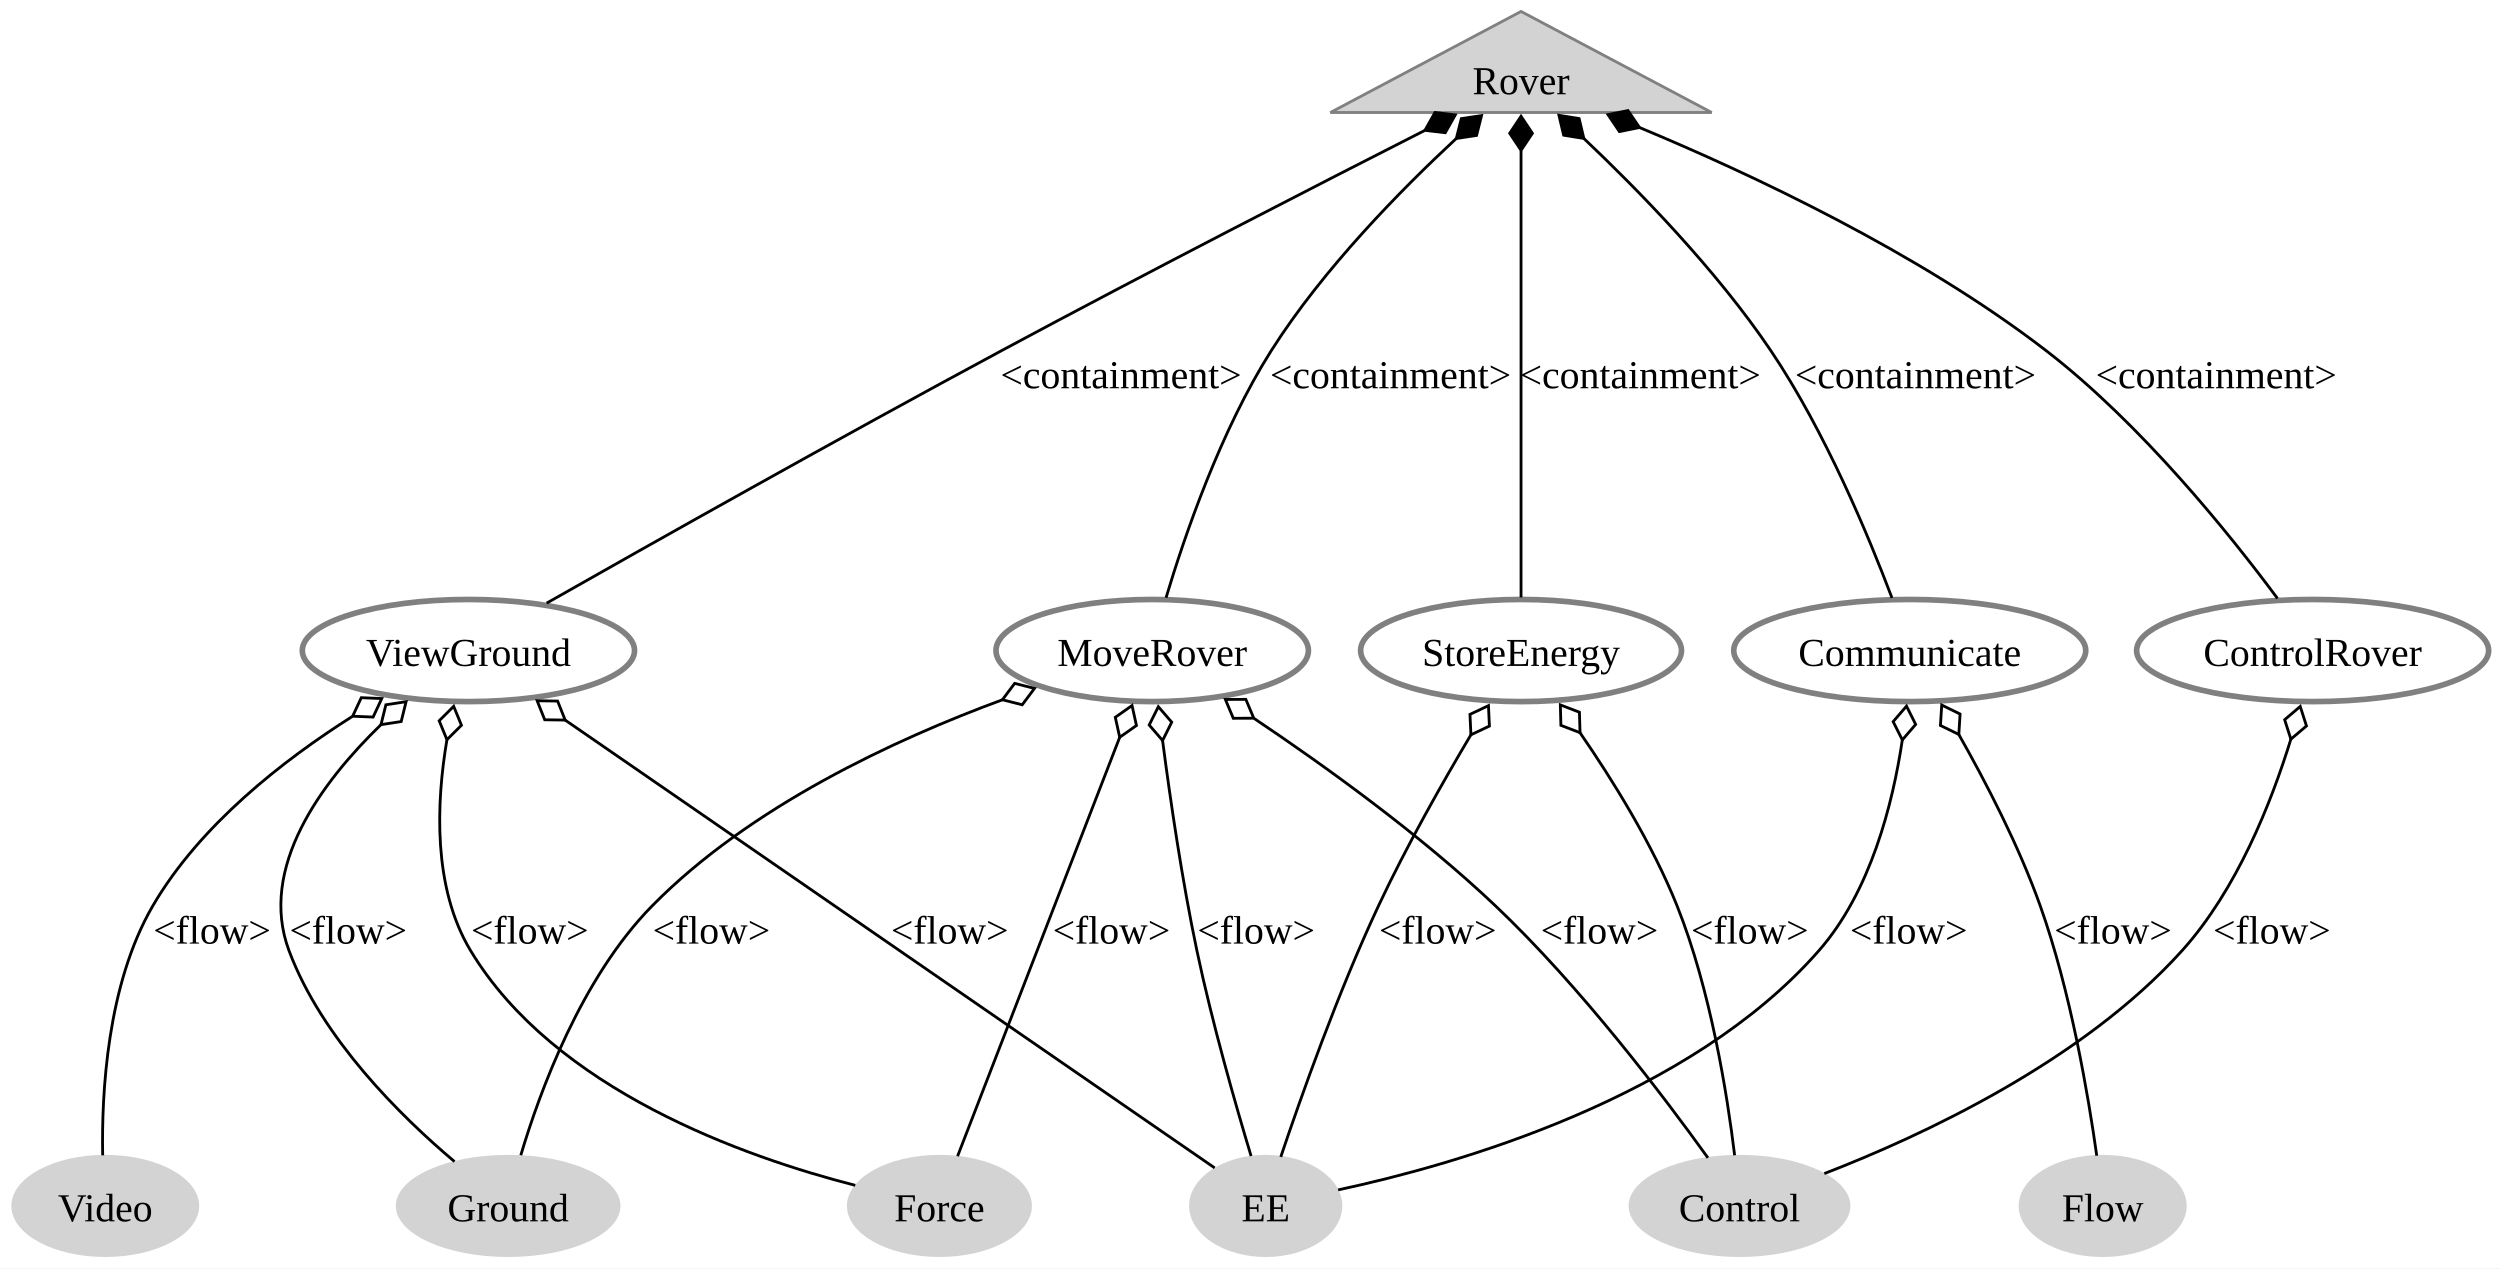
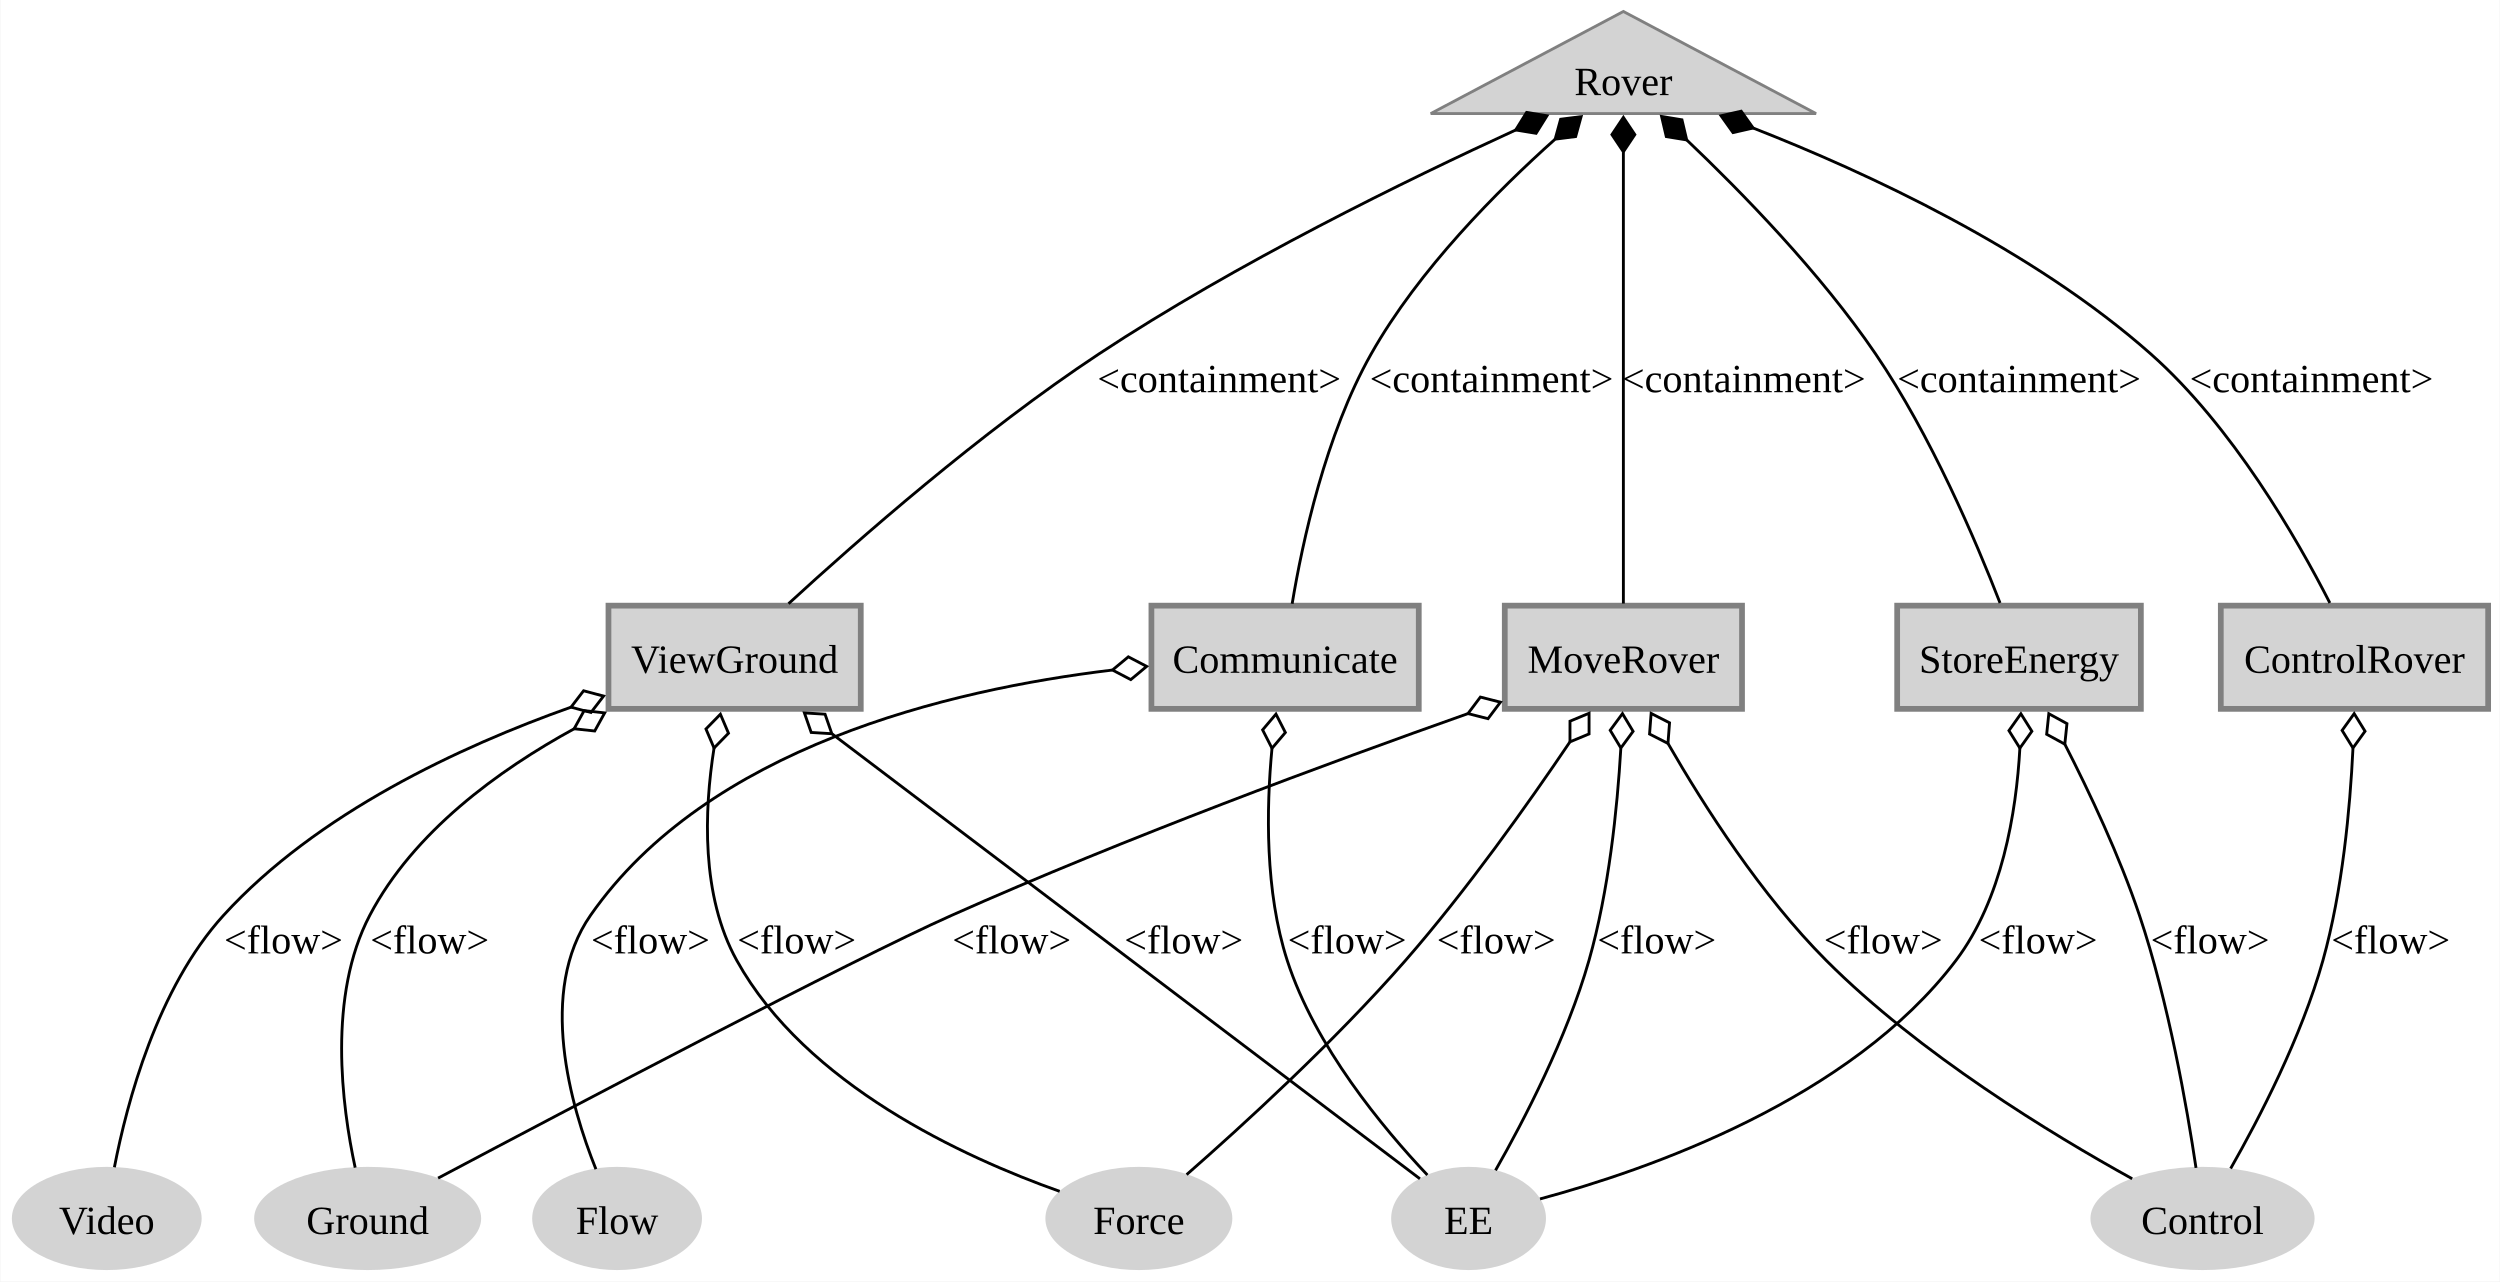
- <svg xmlns="http://www.w3.org/2000/svg" width="881pt" height="447pt" viewBox="0.00 0.00 881.14 447.00">
+ <svg xmlns="http://www.w3.org/2000/svg" width="872pt" height="447pt" viewBox="0.00 0.00 871.73 447.00">
  <g id="graph0" class="graph" transform="scale(1 1) rotate(0) translate(4 443)">
-     <polygon fill="white" stroke="none" points="-4,4 -4,-443 877.14,-443 877.14,4 -4,4" />
+     <polygon fill="white" stroke="none" points="-4,4 -4,-443 867.73,-443 867.73,4 -4,4" />
    <g id="node1" class="node">
-       <polygon fill="lightgrey" stroke="grey" points="532.1,-439 464.9,-403.38 599.3,-403.38 532.1,-439" />
-       <text text-anchor="middle" x="532.1" y="-409.82" font-family="Times New Roman,serif" font-size="14.00">Rover</text>
+       <polygon fill="lightgrey" stroke="grey" points="562.1,-439 494.9,-403.38 629.3,-403.38 562.1,-439" />
+       <text text-anchor="middle" x="562.1" y="-409.82" font-family="Times New Roman,serif" font-size="14.00">Rover</text>
    </g>
    <g id="node2" class="node">
-       <ellipse fill="none" stroke="grey" stroke-width="2" cx="161.1" cy="-213.75" rx="58.55" ry="18" />
-       <text text-anchor="middle" x="161.1" y="-208.32" font-family="Times New Roman,serif" font-size="14.00">ViewGround</text>
+       <polygon fill="lightgrey" stroke="grey" stroke-width="2" points="742.6,-231.75 657.6,-231.75 657.6,-195.75 742.6,-195.75 742.6,-231.75" />
+       <text text-anchor="middle" x="700.1" y="-208.32" font-family="Times New Roman,serif" font-size="14.00">StoreEnergy</text>
    </g>
    <g id="edge1" class="edge">
-       <path fill="none" stroke="black" d="M498.19,-397.08C461.33,-378.33 400.77,-347.27 349.1,-319.5 291.67,-288.64 225.18,-251.18 188.67,-230.46" />
-       <polygon fill="black" stroke="black" points="498.23,-397.1 505.39,-396.25 508.93,-402.54 501.77,-403.39 498.23,-397.1" />
-       <text text-anchor="middle" x="391.1" y="-306.2" font-family="Times New Roman,serif" font-size="14.00">&lt;containment&gt;</text>
+       <path fill="none" stroke="black" d="M584.16,-394.22C603.28,-376.05 630.85,-347.83 650.1,-319.5 669.36,-291.17 685.09,-254.27 693.48,-232.68" />
+       <polygon fill="black" stroke="black" points="584.19,-394.19 582.53,-401.21 575.42,-402.38 577.07,-395.36 584.19,-394.19" />
+       <text text-anchor="middle" x="700.1" y="-306.2" font-family="Times New Roman,serif" font-size="14.00">&lt;containment&gt;</text>
    </g>
    <g id="node3" class="node">
-       <ellipse fill="none" stroke="grey" stroke-width="2" cx="402.1" cy="-213.75" rx="55.06" ry="18" />
-       <text text-anchor="middle" x="402.1" y="-208.32" font-family="Times New Roman,serif" font-size="14.00">MoveRover</text>
+       <polygon fill="lightgrey" stroke="grey" stroke-width="2" points="863.73,-231.75 770.48,-231.75 770.48,-195.75 863.73,-195.75 863.73,-231.75" />
+       <text text-anchor="middle" x="817.1" y="-208.32" font-family="Times New Roman,serif" font-size="14.00">ControlRover</text>
    </g>
    <g id="edge2" class="edge">
-       <path fill="none" stroke="black" d="M509.27,-394.22C489.87,-376.22 462.34,-348.27 444.1,-319.5 426.16,-291.2 413.45,-253.97 406.98,-232.37" />
-       <polygon fill="black" stroke="black" points="509.29,-394.23 516.42,-395.3 518.18,-402.3 511.05,-401.23 509.29,-394.23" />
-       <text text-anchor="middle" x="486.1" y="-306.2" font-family="Times New Roman,serif" font-size="14.00">&lt;containment&gt;</text>
+       <path fill="none" stroke="black" d="M607.3,-398.37C647.06,-382.79 704.89,-356.04 746.1,-319.5 774.54,-294.29 796.97,-255.31 808.52,-232.69" />
+       <polygon fill="black" stroke="black" points="607.37,-398.35 603.19,-404.22 596.16,-402.62 600.34,-396.75 607.37,-398.35" />
+       <text text-anchor="middle" x="802.1" y="-306.2" font-family="Times New Roman,serif" font-size="14.00">&lt;containment&gt;</text>
    </g>
    <g id="node4" class="node">
-       <ellipse fill="none" stroke="grey" stroke-width="2" cx="811.1" cy="-213.75" rx="62.04" ry="18" />
-       <text text-anchor="middle" x="811.1" y="-208.32" font-family="Times New Roman,serif" font-size="14.00">ControlRover</text>
+       <polygon fill="lightgrey" stroke="grey" stroke-width="2" points="296.1,-231.75 208.1,-231.75 208.1,-195.75 296.1,-195.75 296.1,-231.75" />
+       <text text-anchor="middle" x="252.1" y="-208.32" font-family="Times New Roman,serif" font-size="14.00">ViewGround</text>
    </g>
    <g id="edge3" class="edge">
-       <path fill="none" stroke="black" d="M573.9,-398.07C613.14,-381.72 672.35,-353.98 717.1,-319.5 750.78,-293.55 782.1,-254.49 798.71,-232.12" />
-       <polygon fill="black" stroke="black" points="573.85,-398.09 569.8,-404.07 562.74,-402.63 566.78,-396.66 573.85,-398.09" />
-       <text text-anchor="middle" x="777.1" y="-306.2" font-family="Times New Roman,serif" font-size="14.00">&lt;containment&gt;</text>
+       <path fill="none" stroke="black" d="M524.79,-397.78C486.87,-380.4 427.05,-351.17 379.1,-319.5 338.08,-292.41 294.85,-254.43 270.9,-232.43" />
+       <polygon fill="black" stroke="black" points="524.54,-397.67 531.65,-396.5 535.46,-402.62 528.35,-403.79 524.54,-397.67" />
+       <text text-anchor="middle" x="421.1" y="-306.2" font-family="Times New Roman,serif" font-size="14.00">&lt;containment&gt;</text>
    </g>
    <g id="node5" class="node">
-       <ellipse fill="none" stroke="grey" stroke-width="2" cx="669.1" cy="-213.75" rx="62.04" ry="18" />
-       <text text-anchor="middle" x="669.1" y="-208.32" font-family="Times New Roman,serif" font-size="14.00">Communicate</text>
+       <polygon fill="lightgrey" stroke="grey" stroke-width="2" points="490.73,-231.75 397.48,-231.75 397.48,-195.75 490.73,-195.75 490.73,-231.75" />
+       <text text-anchor="middle" x="444.1" y="-208.32" font-family="Times New Roman,serif" font-size="14.00">Communicate</text>
    </g>
    <g id="edge4" class="edge">
-       <path fill="none" stroke="black" d="M554.21,-394.26C573.37,-376.11 600.96,-347.91 620.1,-319.5 639.29,-291.03 654.7,-253.86 662.83,-232.31" />
-       <polygon fill="black" stroke="black" points="554.24,-394.23 552.57,-401.25 545.45,-402.4 547.12,-395.39 554.24,-394.23" />
-       <text text-anchor="middle" x="671.1" y="-306.2" font-family="Times New Roman,serif" font-size="14.00">&lt;containment&gt;</text>
+       <path fill="none" stroke="black" d="M538.19,-394.37C518.34,-376.64 490.75,-349 474.1,-319.5 458.2,-291.33 450.16,-254.05 446.57,-232.41" />
+       <polygon fill="black" stroke="black" points="538.3,-394.46 545.45,-395.37 547.36,-402.32 540.21,-401.41 538.3,-394.46" />
+       <text text-anchor="middle" x="516.1" y="-306.2" font-family="Times New Roman,serif" font-size="14.00">&lt;containment&gt;</text>
    </g>
    <g id="node6" class="node">
-       <ellipse fill="none" stroke="grey" stroke-width="2" cx="532.1" cy="-213.75" rx="56.55" ry="18" />
-       <text text-anchor="middle" x="532.1" y="-208.32" font-family="Times New Roman,serif" font-size="14.00">StoreEnergy</text>
+       <polygon fill="lightgrey" stroke="grey" stroke-width="2" points="603.48,-231.75 520.73,-231.75 520.73,-195.75 603.48,-195.75 603.48,-231.75" />
+       <text text-anchor="middle" x="562.1" y="-208.32" font-family="Times New Roman,serif" font-size="14.00">MoveRover</text>
    </g>
    <g id="edge5" class="edge">
-       <path fill="none" stroke="black" d="M532.1,-389.94C532.1,-349.25 532.1,-268.3 532.1,-232.49" />
-       <polygon fill="black" stroke="black" points="532.1,-390.05 536.1,-396.05 532.1,-402.05 528.1,-396.05 532.1,-390.05" />
-       <text text-anchor="middle" x="574.1" y="-306.2" font-family="Times New Roman,serif" font-size="14.00">&lt;containment&gt;</text>
+       <path fill="none" stroke="black" d="M562.1,-389.94C562.1,-349.25 562.1,-268.3 562.1,-232.49" />
+       <polygon fill="black" stroke="black" points="562.1,-390.05 566.1,-396.05 562.1,-402.05 558.1,-396.05 562.1,-390.05" />
+       <text text-anchor="middle" x="604.1" y="-306.2" font-family="Times New Roman,serif" font-size="14.00">&lt;containment&gt;</text>
+     </g>
+     <g id="node9" class="node">
+       <ellipse fill="lightgrey" stroke="grey" stroke-width="0" cx="508.1" cy="-18" rx="27" ry="18" />
+       <text text-anchor="middle" x="508.1" y="-12.57" font-family="Times New Roman,serif" font-size="14.00">EE</text>
+     </g>
+     <g id="edge6" class="edge">
+       <path fill="none" stroke="black" d="M700.4,-182.05C699.14,-159.5 694.16,-129.23 678.1,-108 641.41,-59.52 570.64,-34.93 533.02,-24.81" />
+       <polygon fill="none" stroke="black" points="700.4,-182.05 704.58,-187.93 700.75,-194.04 696.58,-188.16 700.4,-182.05" />
+       <text text-anchor="middle" x="706.73" y="-110.45" font-family="Times New Roman,serif" font-size="14.00">&lt;flow&gt;</text>
+     </g>
+     <g id="node11" class="node">
+       <ellipse fill="lightgrey" stroke="grey" stroke-width="0" cx="764.1" cy="-18" rx="39.09" ry="18" />
+       <text text-anchor="middle" x="764.1" y="-12.57" font-family="Times New Roman,serif" font-size="14.00">Control</text>
+     </g>
+     <g id="edge7" class="edge">
+       <path fill="none" stroke="black" d="M716.06,-183.45C724.78,-166.43 735.19,-144.34 742.1,-123.75 752.27,-93.45 758.71,-56.58 761.83,-35.65" />
+       <polygon fill="none" stroke="black" points="716.07,-183.43 716.82,-190.6 710.49,-194.06 709.74,-186.89 716.07,-183.43" />
+       <text text-anchor="middle" x="766.73" y="-110.45" font-family="Times New Roman,serif" font-size="14.00">&lt;flow&gt;</text>
+     </g>
+     <g id="edge8" class="edge">
+       <path fill="none" stroke="black" d="M816.58,-181.98C815.56,-160.83 812.9,-132.3 806.1,-108 798.64,-81.34 783.81,-52.78 773.91,-35.41" />
+       <polygon fill="none" stroke="black" points="816.58,-182.1 820.79,-187.95 817,-194.09 812.79,-188.23 816.58,-182.1" />
+       <text text-anchor="middle" x="829.73" y="-110.45" font-family="Times New Roman,serif" font-size="14.00">&lt;flow&gt;</text>
    </g>
    <g id="node7" class="node">
+       <ellipse fill="lightgrey" stroke="grey" stroke-width="0" cx="124.1" cy="-18" rx="39.59" ry="18" />
+       <text text-anchor="middle" x="124.1" y="-12.57" font-family="Times New Roman,serif" font-size="14.00">Ground</text>
+     </g>
+     <g id="edge12" class="edge">
+       <path fill="none" stroke="black" d="M196.33,-188.92C169.58,-174.31 140.1,-152.78 124.85,-123.75 110.13,-95.74 115.07,-57.41 119.75,-35.73" />
+       <polygon fill="none" stroke="black" points="196.13,-188.81 203.3,-188.03 206.78,-194.34 199.61,-195.13 196.13,-188.81" />
+       <text text-anchor="middle" x="145.73" y="-110.45" font-family="Times New Roman,serif" font-size="14.00">&lt;flow&gt;</text>
+     </g>
+     <g id="node8" class="node">
+       <ellipse fill="lightgrey" stroke="grey" stroke-width="0" cx="393.1" cy="-18" rx="32.6" ry="18" />
+       <text text-anchor="middle" x="393.1" y="-12.57" font-family="Times New Roman,serif" font-size="14.00">Force</text>
+     </g>
+     <g id="edge10" class="edge">
+       <path fill="none" stroke="black" d="M244.94,-182.19C241.46,-160.18 240.36,-130.52 252.85,-108 276.9,-64.62 331.94,-39.36 365.48,-27.45" />
+       <polygon fill="none" stroke="black" points="244.92,-182.09 249.96,-187.25 247.14,-193.88 242.1,-188.73 244.92,-182.09" />
+       <text text-anchor="middle" x="273.73" y="-110.45" font-family="Times New Roman,serif" font-size="14.00">&lt;flow&gt;</text>
+     </g>
+     <g id="edge11" class="edge">
+       <path fill="none" stroke="black" d="M286.08,-187.03C341.53,-145.06 449.47,-63.37 491.13,-31.84" />
+       <polygon fill="none" stroke="black" points="286.01,-187.08 283.64,-193.89 276.44,-194.33 278.81,-187.52 286.01,-187.08" />
+       <text text-anchor="middle" x="408.73" y="-110.45" font-family="Times New Roman,serif" font-size="14.00">&lt;flow&gt;</text>
+     </g>
+     <g id="node10" class="node">
      <ellipse fill="lightgrey" stroke="grey" stroke-width="0" cx="33.1" cy="-18" rx="33.1" ry="18" />
      <text text-anchor="middle" x="33.1" y="-12.57" font-family="Times New Roman,serif" font-size="14.00">Video</text>
    </g>
    <g id="edge9" class="edge">
-       <path fill="none" stroke="black" d="M120.17,-190.52C95.76,-175.07 66.4,-152.17 49.85,-123.75 33.72,-96.06 31.78,-57.62 32.19,-35.83" />
-       <polygon fill="none" stroke="black" points="120.29,-190.6 127.5,-190.3 130.55,-196.83 123.34,-197.13 120.29,-190.6" />
-       <text text-anchor="middle" x="70.73" y="-110.45" font-family="Times New Roman,serif" font-size="14.00">&lt;flow&gt;</text>
+       <path fill="none" stroke="black" d="M195.08,-196.36C156.31,-182.6 106.34,-159.38 73.85,-123.75 50.71,-98.37 40.13,-58.38 35.77,-35.86" />
+       <polygon fill="none" stroke="black" points="195.03,-196.34 201.99,-194.48 206.39,-200.2 199.42,-202.06 195.03,-196.34" />
+       <text text-anchor="middle" x="94.73" y="-110.45" font-family="Times New Roman,serif" font-size="14.00">&lt;flow&gt;</text>
    </g>
-     <g id="node8" class="node">
-       <ellipse fill="lightgrey" stroke="grey" stroke-width="0" cx="442.1" cy="-18" rx="27" ry="18" />
-       <text text-anchor="middle" x="442.1" y="-12.57" font-family="Times New Roman,serif" font-size="14.00">EE</text>
-     </g>
-     <g id="edge6" class="edge">
-       <path fill="none" stroke="black" d="M195.02,-189.36C255.05,-147.97 378.03,-63.18 424.12,-31.4" />
-       <polygon fill="none" stroke="black" points="195.2,-189.24 192.53,-195.94 185.32,-196.05 187.99,-189.35 195.2,-189.24" />
-       <text text-anchor="middle" x="330.73" y="-110.45" font-family="Times New Roman,serif" font-size="14.00">&lt;flow&gt;</text>
-     </g>
-     <g id="node11" class="node">
-       <ellipse fill="lightgrey" stroke="grey" stroke-width="0" cx="327.1" cy="-18" rx="32.6" ry="18" />
-       <text text-anchor="middle" x="327.1" y="-12.57" font-family="Times New Roman,serif" font-size="14.00">Force</text>
-     </g>
-     <g id="edge7" class="edge">
-       <path fill="none" stroke="black" d="M153.52,-182.3C149.76,-160.12 148.49,-130.19 161.85,-108 191.43,-58.87 258.45,-35.23 297.44,-25.25" />
-       <polygon fill="none" stroke="black" points="153.53,-182.33 158.64,-187.42 155.9,-194.09 150.79,-189 153.53,-182.33" />
-       <text text-anchor="middle" x="182.73" y="-110.45" font-family="Times New Roman,serif" font-size="14.00">&lt;flow&gt;</text>
+     <g id="edge14" class="edge">
+       <path fill="none" stroke="black" d="M439.54,-182.01C437.52,-160.72 437.1,-131.99 444.85,-108 454.52,-78.06 478.25,-49.52 493.73,-33.16" />
+       <polygon fill="none" stroke="black" points="439.54,-182 444.2,-187.5 440.92,-193.92 436.26,-188.42 439.54,-182" />
+       <text text-anchor="middle" x="465.73" y="-110.45" font-family="Times New Roman,serif" font-size="14.00">&lt;flow&gt;</text>
    </g>
    <g id="node12" class="node">
-       <ellipse fill="lightgrey" stroke="grey" stroke-width="0" cx="175.1" cy="-18" rx="39.59" ry="18" />
-       <text text-anchor="middle" x="175.1" y="-12.57" font-family="Times New Roman,serif" font-size="14.00">Ground</text>
-     </g>
-     <g id="edge8" class="edge">
-       <path fill="none" stroke="black" d="M130.33,-187.68C109.27,-167.27 86.96,-137.17 97.85,-108 109.45,-76.95 137.3,-49.56 156.19,-33.63" />
-       <polygon fill="none" stroke="black" points="130.28,-187.63 137.4,-188.72 139.13,-195.72 132.01,-194.63 130.28,-187.63" />
-       <text text-anchor="middle" x="118.73" y="-110.45" font-family="Times New Roman,serif" font-size="14.00">&lt;flow&gt;</text>
-     </g>
-     <g id="edge11" class="edge">
-       <path fill="none" stroke="black" d="M405.77,-181.94C408.5,-160.98 412.65,-132.68 417.85,-108 423.23,-82.46 431.59,-53.36 436.95,-35.59" />
-       <polygon fill="none" stroke="black" points="405.76,-182.04 408.98,-188.5 404.26,-193.95 401.04,-187.5 405.76,-182.04" />
-       <text text-anchor="middle" x="438.73" y="-110.45" font-family="Times New Roman,serif" font-size="14.00">&lt;flow&gt;</text>
-     </g>
-     <g id="node10" class="node">
-       <ellipse fill="lightgrey" stroke="grey" stroke-width="0" cx="609.1" cy="-18" rx="39.09" ry="18" />
-       <text text-anchor="middle" x="609.1" y="-12.57" font-family="Times New Roman,serif" font-size="14.00">Control</text>
-     </g>
-     <g id="edge10" class="edge">
-       <path fill="none" stroke="black" d="M438,-189.82C463.09,-173 496.68,-148.8 523.1,-123.75 553.15,-95.26 582.53,-56.43 597.96,-34.95" />
-       <polygon fill="none" stroke="black" points="437.9,-189.9 435.1,-196.54 427.89,-196.51 430.68,-189.87 437.9,-189.9" />
-       <text text-anchor="middle" x="559.73" y="-110.45" font-family="Times New Roman,serif" font-size="14.00">&lt;flow&gt;</text>
-     </g>
-     <g id="edge12" class="edge">
-       <path fill="none" stroke="black" d="M390.69,-183.28C374.71,-142 346.19,-68.32 333.5,-35.53" />
-       <polygon fill="none" stroke="black" points="390.65,-183.18 396.55,-187.33 394.99,-194.37 389.09,-190.22 390.65,-183.18" />
-       <text text-anchor="middle" x="387.73" y="-110.45" font-family="Times New Roman,serif" font-size="14.00">&lt;flow&gt;</text>
+       <ellipse fill="lightgrey" stroke="grey" stroke-width="0" cx="211.1" cy="-18" rx="29.61" ry="18" />
+       <text text-anchor="middle" x="211.1" y="-12.57" font-family="Times New Roman,serif" font-size="14.00">Flow</text>
    </g>
    <g id="edge13" class="edge">
-       <path fill="none" stroke="black" d="M349.51,-196.47C311.21,-182.38 260.23,-158.7 225.85,-123.75 200.91,-98.4 186.27,-58.39 179.56,-35.87" />
-       <polygon fill="none" stroke="black" points="349.3,-196.4 356.29,-194.63 360.61,-200.41 353.62,-202.17 349.3,-196.4" />
-       <text text-anchor="middle" x="246.73" y="-110.45" font-family="Times New Roman,serif" font-size="14.00">&lt;flow&gt;</text>
+       <path fill="none" stroke="black" d="M383.79,-209.28C326.31,-202.38 242.65,-182.21 201.85,-123.75 183.36,-97.25 194.86,-57.32 203.72,-35.2" />
+       <polygon fill="none" stroke="black" points="383.89,-209.29 390.28,-205.95 395.82,-210.56 389.43,-213.9 383.89,-209.29" />
+       <text text-anchor="middle" x="222.73" y="-110.45" font-family="Times New Roman,serif" font-size="14.00">&lt;flow&gt;</text>
    </g>
-     <g id="edge14" class="edge">
-       <path fill="none" stroke="black" d="M803.47,-182.64C796.51,-160 784.32,-129.35 765.1,-108 729.94,-68.96 673.48,-42.75 638.99,-29.4" />
-       <polygon fill="none" stroke="black" points="803.43,-182.51 808.93,-187.17 806.73,-194.04 801.24,-189.37 803.43,-182.51" />
-       <text text-anchor="middle" x="796.73" y="-110.45" font-family="Times New Roman,serif" font-size="14.00">&lt;flow&gt;</text>
+     <g id="edge17" class="edge">
+       <path fill="none" stroke="black" d="M507.8,-194.07C459.87,-177.12 388.41,-150.72 327.85,-123.75 292.79,-108.13 194.79,-56.53 148.67,-32.07" />
+       <polygon fill="none" stroke="black" points="507.89,-194.1 514.88,-192.32 519.21,-198.08 512.22,-199.86 507.89,-194.1" />
+       <text text-anchor="middle" x="348.73" y="-110.45" font-family="Times New Roman,serif" font-size="14.00">&lt;flow&gt;</text>
    </g>
    <g id="edge15" class="edge">
-       <path fill="none" stroke="black" d="M666.5,-182.34C663.1,-159.49 655.24,-128.7 637.1,-108 591.48,-55.94 509.21,-32.55 467.63,-23.65" />
-       <polygon fill="none" stroke="black" points="666.49,-182.25 671.19,-187.71 667.96,-194.16 663.25,-188.69 666.49,-182.25" />
-       <text text-anchor="middle" x="668.73" y="-110.45" font-family="Times New Roman,serif" font-size="14.00">&lt;flow&gt;</text>
-     </g>
-     <g id="node9" class="node">
-       <ellipse fill="lightgrey" stroke="grey" stroke-width="0" cx="737.1" cy="-18" rx="29.61" ry="18" />
-       <text text-anchor="middle" x="737.1" y="-12.57" font-family="Times New Roman,serif" font-size="14.00">Flow</text>
+       <path fill="none" stroke="black" d="M543.43,-184.19C528.79,-162.52 507.39,-132.39 486.1,-108 461.41,-79.71 429.08,-50.22 409.76,-33.29" />
+       <polygon fill="none" stroke="black" points="543.47,-184.24 550.13,-187.01 550.13,-194.22 543.48,-191.45 543.47,-184.24" />
+       <text text-anchor="middle" x="517.73" y="-110.45" font-family="Times New Roman,serif" font-size="14.00">&lt;flow&gt;</text>
    </g>
    <g id="edge16" class="edge">
-       <path fill="none" stroke="black" d="M686.23,-184.45C695.92,-167.39 707.56,-144.92 715.1,-123.75 725.82,-93.64 732.07,-56.7 735.01,-35.71" />
-       <polygon fill="none" stroke="black" points="686.4,-184.17 686.84,-191.37 680.37,-194.54 679.92,-187.34 686.4,-184.17" />
-       <text text-anchor="middle" x="740.73" y="-110.45" font-family="Times New Roman,serif" font-size="14.00">&lt;flow&gt;</text>
+       <path fill="none" stroke="black" d="M561.21,-181.97C559.97,-160.82 557.02,-132.29 550.1,-108 542.42,-81.05 527.35,-52.11 517.5,-34.78" />
+       <polygon fill="none" stroke="black" points="561.22,-182.1 565.49,-187.91 561.78,-194.09 557.5,-188.28 561.22,-182.1" />
+       <text text-anchor="middle" x="573.73" y="-110.45" font-family="Times New Roman,serif" font-size="14.00">&lt;flow&gt;</text>
    </g>
    <g id="edge18" class="edge">
-       <path fill="none" stroke="black" d="M514.49,-184.15C504.29,-166.98 491.58,-144.51 481.85,-123.75 467.57,-93.28 454.44,-56.16 447.42,-35.28" />
-       <polygon fill="none" stroke="black" points="514.43,-184.05 520.95,-187.13 520.62,-194.33 514.1,-191.25 514.43,-184.05" />
-       <text text-anchor="middle" x="502.73" y="-110.45" font-family="Times New Roman,serif" font-size="14.00">&lt;flow&gt;</text>
-     </g>
-     <g id="edge17" class="edge">
-       <path fill="none" stroke="black" d="M552.69,-185.07C564.37,-168.15 578.36,-145.61 587.1,-123.75 598.96,-94.07 604.82,-56.99 607.38,-35.85" />
-       <polygon fill="none" stroke="black" points="552.89,-184.8 552.68,-192.01 545.95,-194.59 546.15,-187.38 552.89,-184.8" />
-       <text text-anchor="middle" x="612.73" y="-110.45" font-family="Times New Roman,serif" font-size="14.00">&lt;flow&gt;</text>
+       <path fill="none" stroke="black" d="M577.58,-183.82C590.44,-161.47 610.25,-130.64 632.85,-108 665.43,-75.36 711.56,-47.33 739.57,-31.85" />
+       <polygon fill="none" stroke="black" points="577.65,-183.69 578.2,-190.88 571.78,-194.16 571.23,-186.97 577.65,-183.69" />
+       <text text-anchor="middle" x="652.73" y="-110.45" font-family="Times New Roman,serif" font-size="14.00">&lt;flow&gt;</text>
    </g>
  </g>
</svg>
